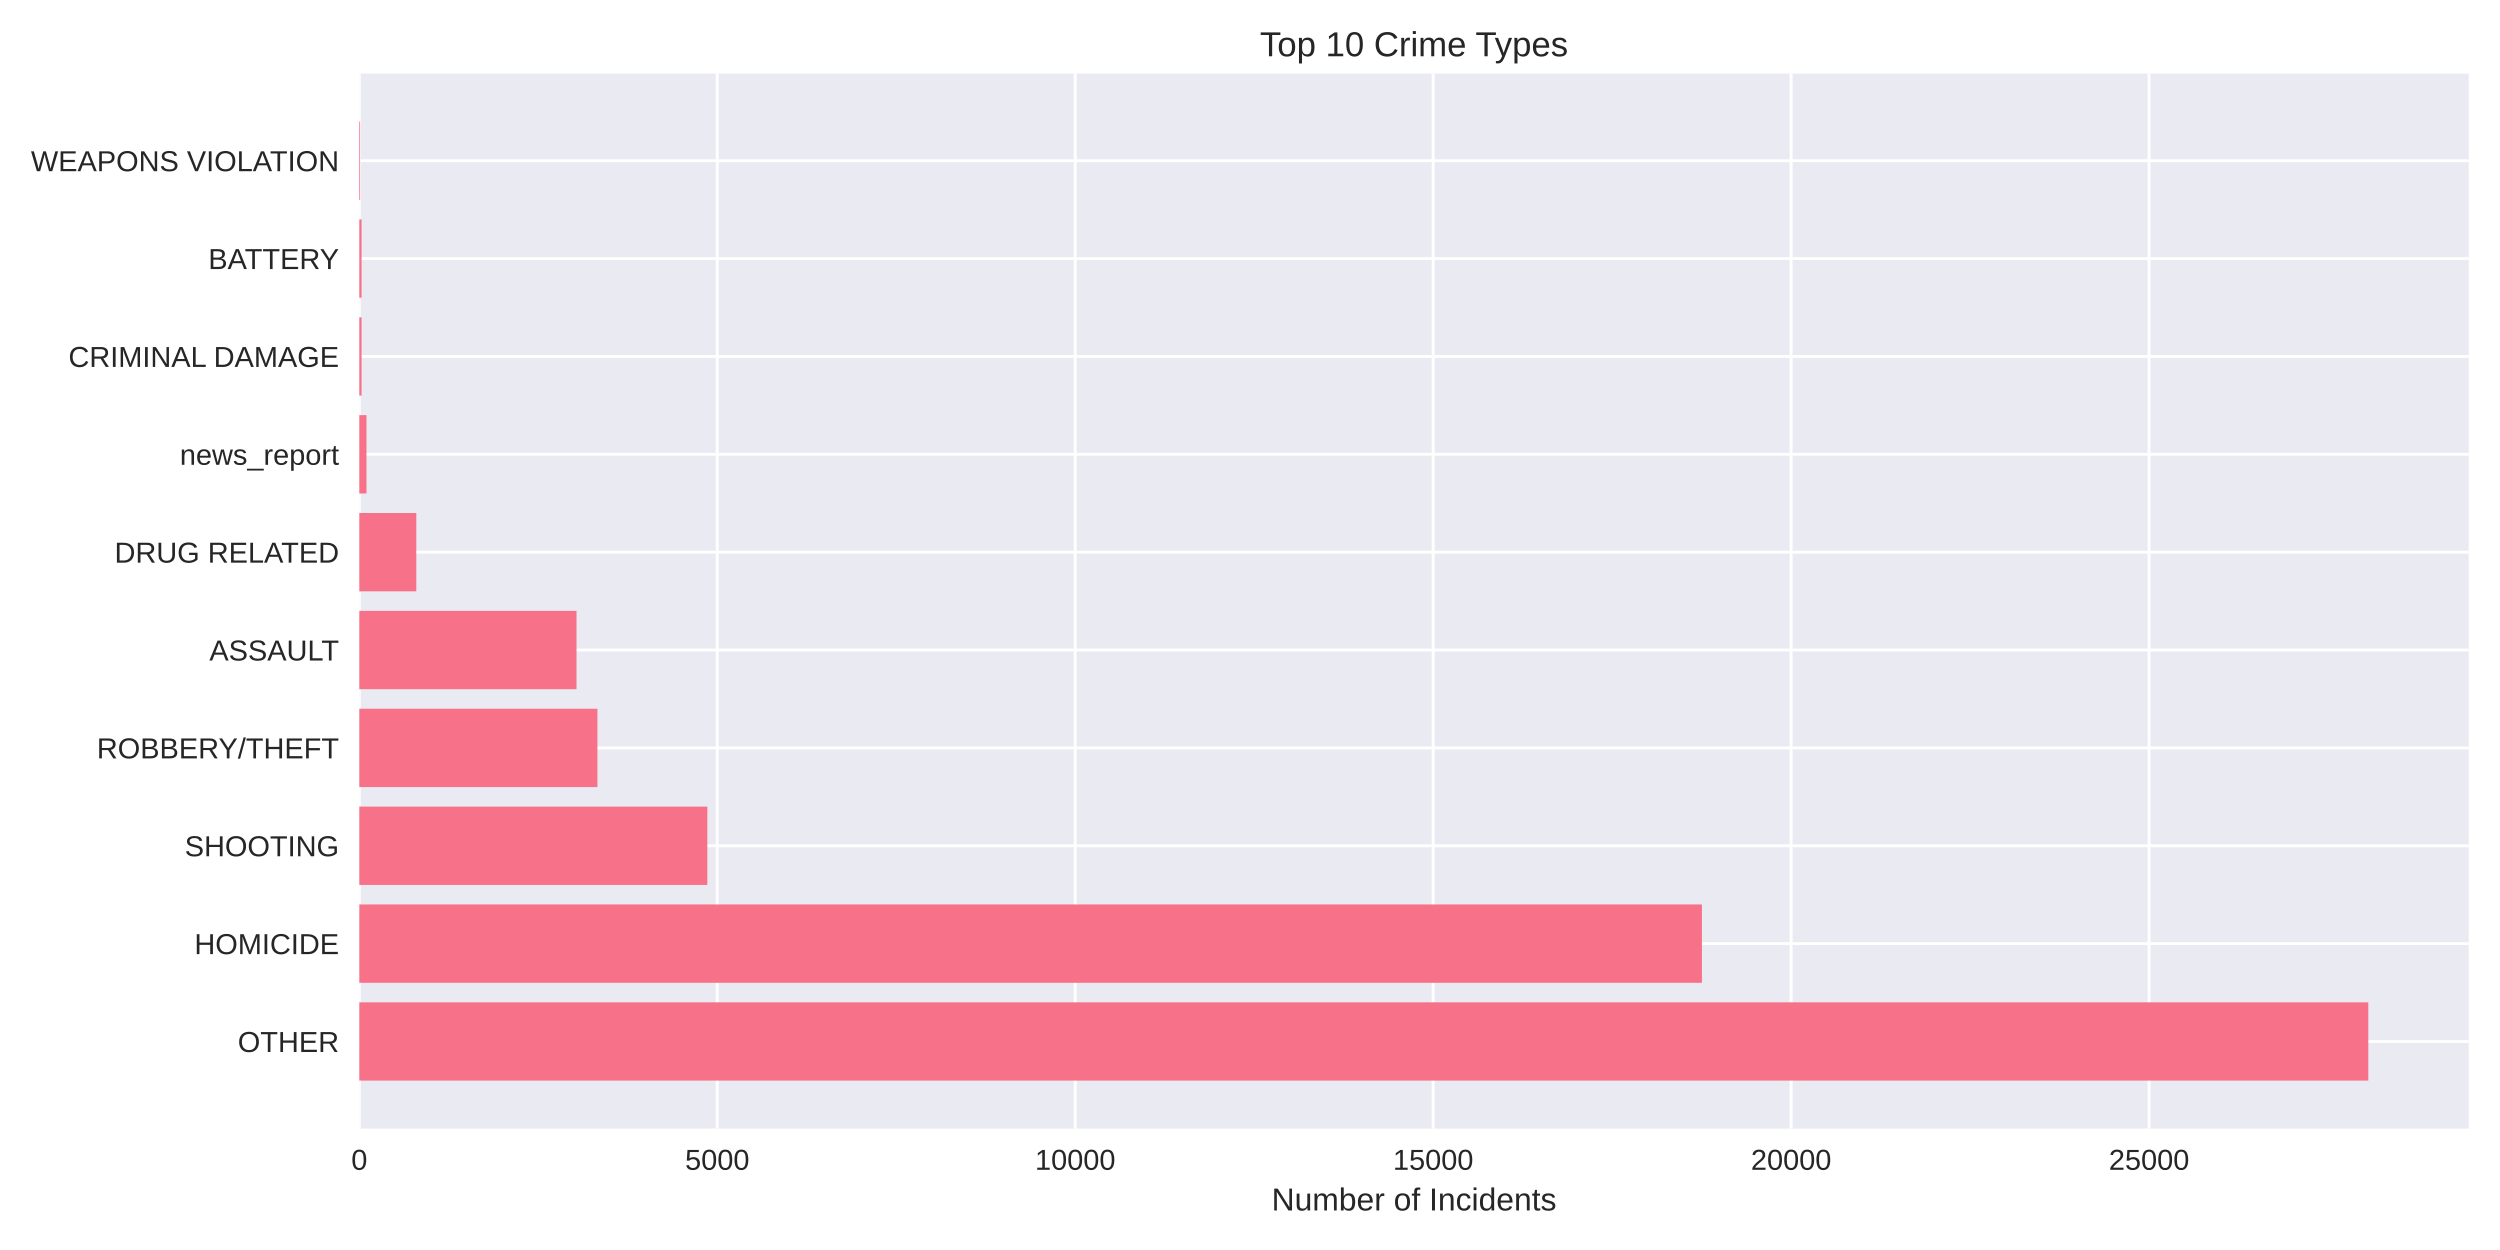
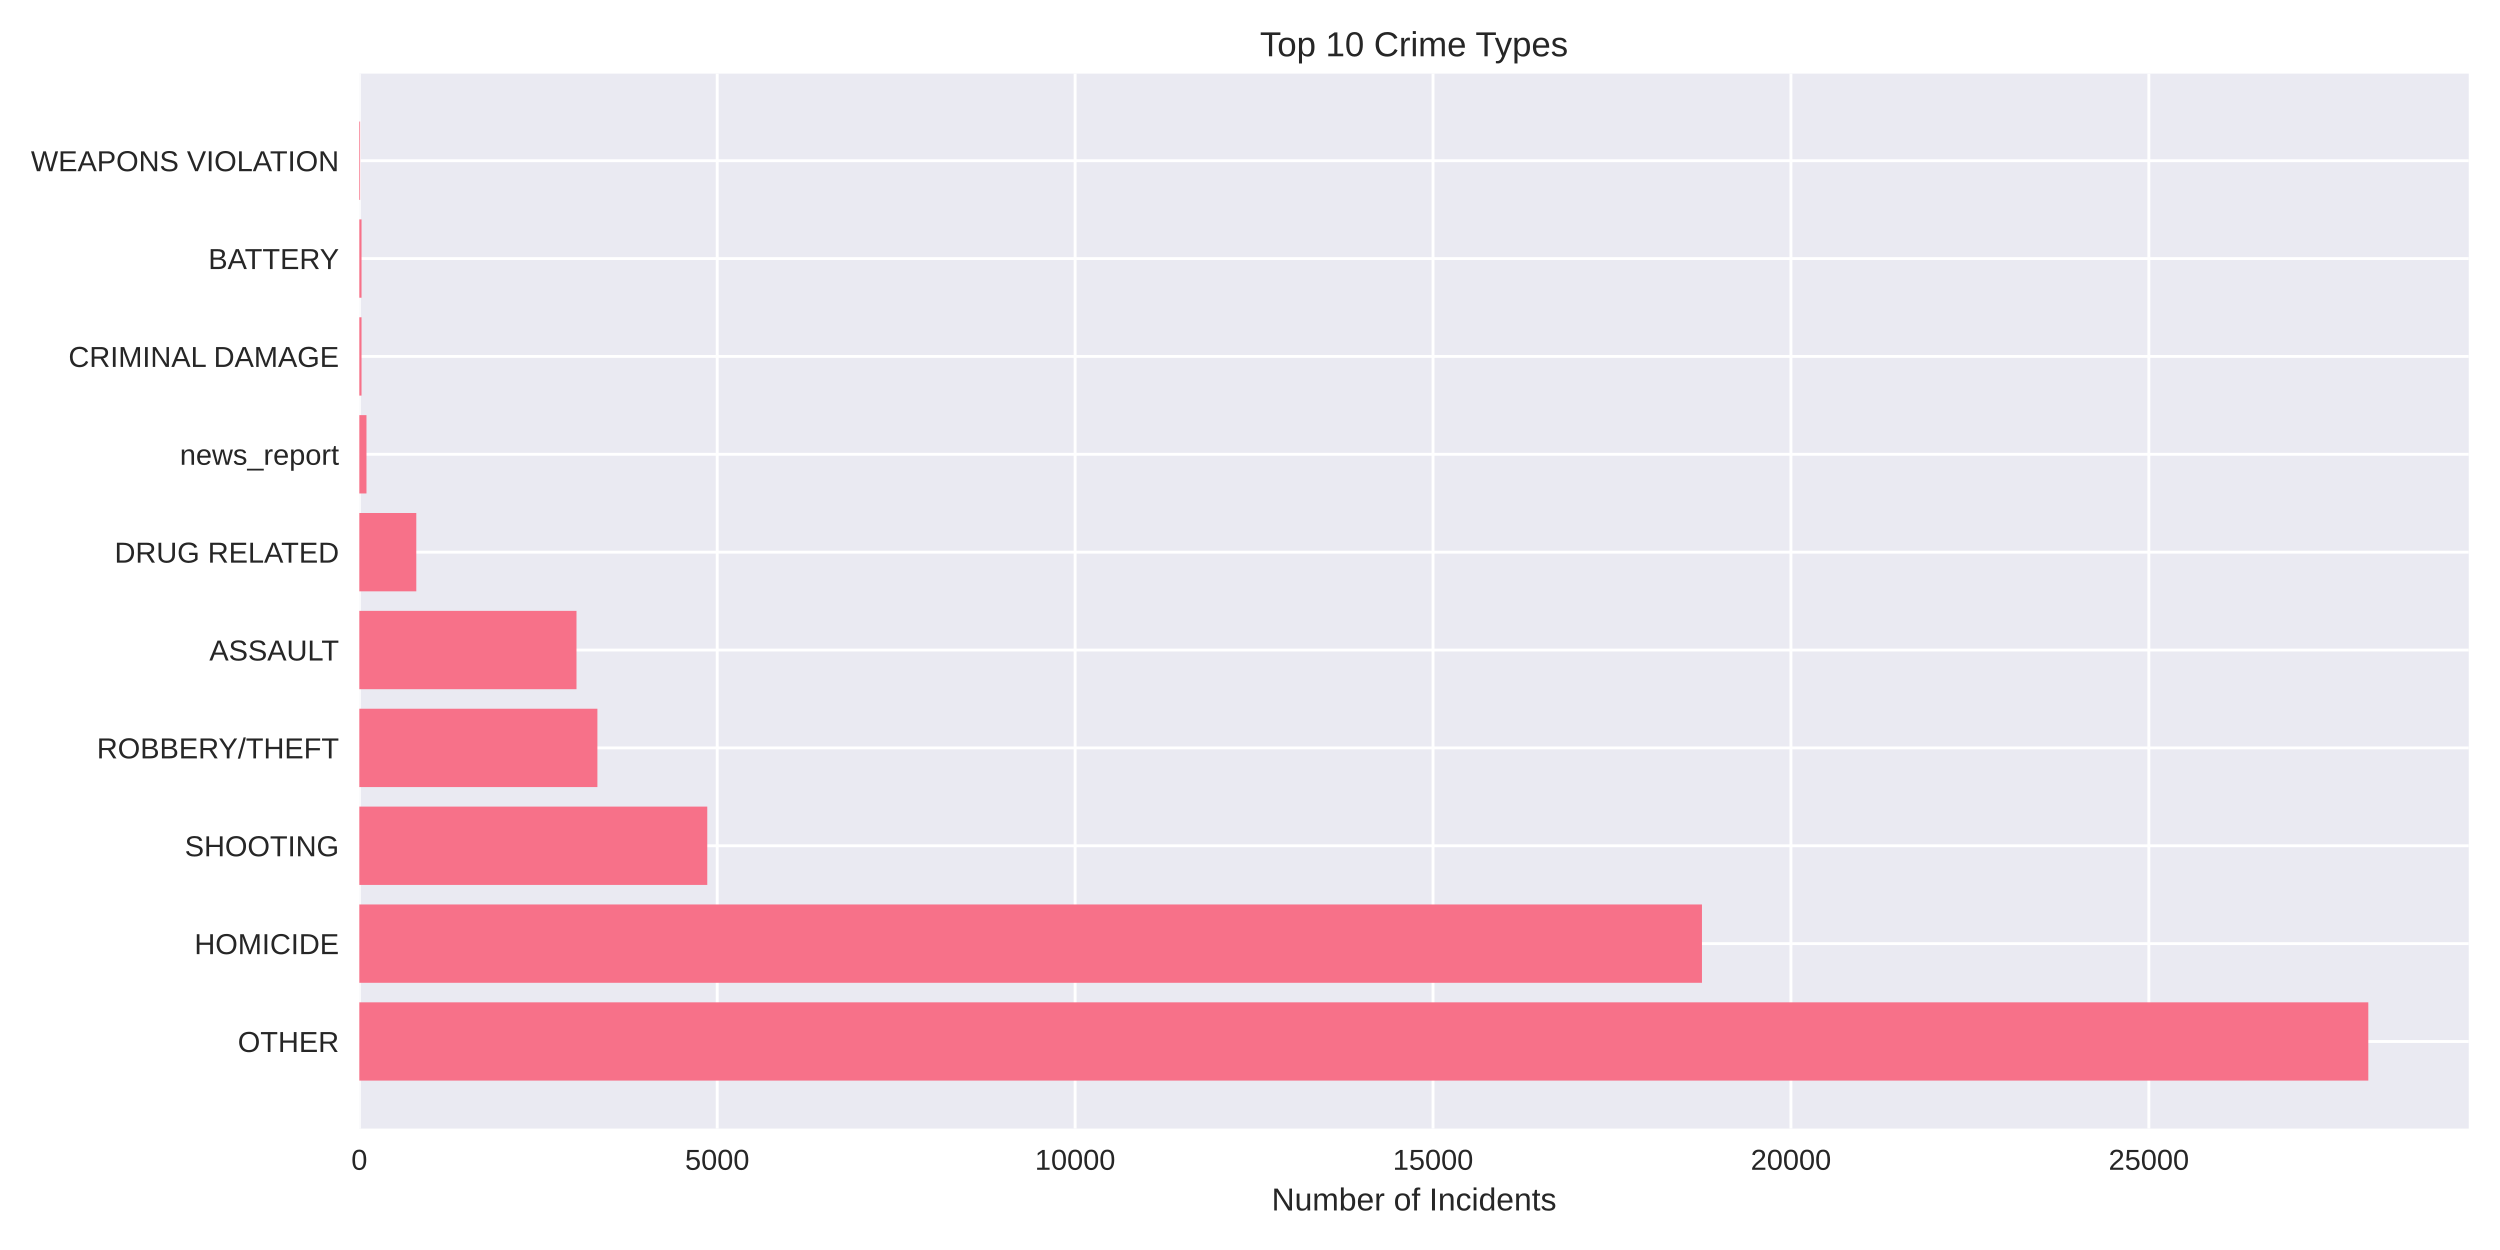
<svg xmlns="http://www.w3.org/2000/svg" width="864pt" height="432pt" viewBox="0 0 864 432" version="1.1">
  <defs>
    <style type="text/css">*{stroke-linejoin: round; stroke-linecap: butt}</style>
  </defs>
  <g id="figure_1">
    <g id="patch_1">
      <path d="M 0 432  L 864 432  L 864 0  L 0 0  z " style="fill: #ffffff" />
    </g>
    <g id="axes_1">
      <g id="patch_2">
        <path d="M 124.18 390.04  L 853.2 390.04  L 853.2 25.44  L 124.18 25.44  z " style="fill: #eaeaf2" />
      </g>
      <g id="matplotlib.axis_1">
        <g id="xtick_1">
          <g id="line2d_1">
-             <path d="M 124.18 390.04  L 124.18 25.44  " clip-path="url(#pf346db1599)" style="fill: none; stroke: #ffffff; stroke-linecap: round" />
+             <path d="M 124.18 390.04  L 124.18 25.44  " clip-path="url(#p83fe57662f)" style="fill: none; stroke: #ffffff; stroke-linecap: round" />
          </g>
          <g id="line2d_2" />
          <g id="text_1">
            <text style="fill: #262626; font: 10px 'Arial', 'Liberation Sans', 'DejaVu Sans', 'Bitstream Vera Sans', sans-serif; text-anchor: middle" x="124.18" y="404.287" transform="rotate(-0 124.18 404.2869)">0</text>
          </g>
        </g>
        <g id="xtick_2">
          <g id="line2d_3">
-             <path d="M 247.889 390.04  L 247.889 25.44  " clip-path="url(#pf346db1599)" style="fill: none; stroke: #ffffff; stroke-linecap: round" />
+             <path d="M 247.871 390.04  L 247.871 25.44  " clip-path="url(#p83fe57662f)" style="fill: none; stroke: #ffffff; stroke-linecap: round" />
          </g>
          <g id="line2d_4" />
          <g id="text_2">
-             <text style="fill: #262626; font: 10px 'Arial', 'Liberation Sans', 'DejaVu Sans', 'Bitstream Vera Sans', sans-serif; text-anchor: middle" x="247.889" y="404.287" transform="rotate(-0 247.8891 404.2869)">5000</text>
+             <text style="fill: #262626; font: 10px 'Arial', 'Liberation Sans', 'DejaVu Sans', 'Bitstream Vera Sans', sans-serif; text-anchor: middle" x="247.871" y="404.287" transform="rotate(-0 247.8714 404.2869)">5000</text>
          </g>
        </g>
        <g id="xtick_3">
          <g id="line2d_5">
-             <path d="M 371.598 390.04  L 371.598 25.44  " clip-path="url(#pf346db1599)" style="fill: none; stroke: #ffffff; stroke-linecap: round" />
+             <path d="M 371.563 390.04  L 371.563 25.44  " clip-path="url(#p83fe57662f)" style="fill: none; stroke: #ffffff; stroke-linecap: round" />
          </g>
          <g id="line2d_6" />
          <g id="text_3">
-             <text style="fill: #262626; font: 10px 'Arial', 'Liberation Sans', 'DejaVu Sans', 'Bitstream Vera Sans', sans-serif; text-anchor: middle" x="371.598" y="404.287" transform="rotate(-0 371.5981 404.2869)">10000</text>
+             <text style="fill: #262626; font: 10px 'Arial', 'Liberation Sans', 'DejaVu Sans', 'Bitstream Vera Sans', sans-serif; text-anchor: middle" x="371.563" y="404.287" transform="rotate(-0 371.5629 404.2869)">10000</text>
          </g>
        </g>
        <g id="xtick_4">
          <g id="line2d_7">
-             <path d="M 495.307 390.04  L 495.307 25.44  " clip-path="url(#pf346db1599)" style="fill: none; stroke: #ffffff; stroke-linecap: round" />
+             <path d="M 495.254 390.04  L 495.254 25.44  " clip-path="url(#p83fe57662f)" style="fill: none; stroke: #ffffff; stroke-linecap: round" />
          </g>
          <g id="line2d_8" />
          <g id="text_4">
-             <text style="fill: #262626; font: 10px 'Arial', 'Liberation Sans', 'DejaVu Sans', 'Bitstream Vera Sans', sans-serif; text-anchor: middle" x="495.307" y="404.287" transform="rotate(-0 495.3072 404.2869)">15000</text>
+             <text style="fill: #262626; font: 10px 'Arial', 'Liberation Sans', 'DejaVu Sans', 'Bitstream Vera Sans', sans-serif; text-anchor: middle" x="495.254" y="404.287" transform="rotate(-0 495.2543 404.2869)">15000</text>
          </g>
        </g>
        <g id="xtick_5">
          <g id="line2d_9">
-             <path d="M 619.016 390.04  L 619.016 25.44  " clip-path="url(#pf346db1599)" style="fill: none; stroke: #ffffff; stroke-linecap: round" />
+             <path d="M 618.946 390.04  L 618.946 25.44  " clip-path="url(#p83fe57662f)" style="fill: none; stroke: #ffffff; stroke-linecap: round" />
          </g>
          <g id="line2d_10" />
          <g id="text_5">
-             <text style="fill: #262626; font: 10px 'Arial', 'Liberation Sans', 'DejaVu Sans', 'Bitstream Vera Sans', sans-serif; text-anchor: middle" x="619.016" y="404.287" transform="rotate(-0 619.0163 404.2869)">20000</text>
+             <text style="fill: #262626; font: 10px 'Arial', 'Liberation Sans', 'DejaVu Sans', 'Bitstream Vera Sans', sans-serif; text-anchor: middle" x="618.946" y="404.287" transform="rotate(-0 618.9457 404.2869)">20000</text>
          </g>
        </g>
        <g id="xtick_6">
          <g id="line2d_11">
-             <path d="M 742.725 390.04  L 742.725 25.44  " clip-path="url(#pf346db1599)" style="fill: none; stroke: #ffffff; stroke-linecap: round" />
+             <path d="M 742.637 390.04  L 742.637 25.44  " clip-path="url(#p83fe57662f)" style="fill: none; stroke: #ffffff; stroke-linecap: round" />
          </g>
          <g id="line2d_12" />
          <g id="text_6">
-             <text style="fill: #262626; font: 10px 'Arial', 'Liberation Sans', 'DejaVu Sans', 'Bitstream Vera Sans', sans-serif; text-anchor: middle" x="742.725" y="404.287" transform="rotate(-0 742.7253 404.2869)">25000</text>
+             <text style="fill: #262626; font: 10px 'Arial', 'Liberation Sans', 'DejaVu Sans', 'Bitstream Vera Sans', sans-serif; text-anchor: middle" x="742.637" y="404.287" transform="rotate(-0 742.6372 404.2869)">25000</text>
          </g>
        </g>
        <g id="text_7">
          <text style="fill: #262626; font: 11px 'Arial', 'Liberation Sans', 'DejaVu Sans', 'Bitstream Vera Sans', sans-serif; text-anchor: middle" x="488.69" y="418.333" transform="rotate(-0 488.69 418.3334)">Number of Incidents</text>
        </g>
      </g>
      <g id="matplotlib.axis_2">
        <g id="ytick_1">
          <g id="line2d_13">
-             <path d="M 124.18 359.939  L 853.2 359.939  " clip-path="url(#pf346db1599)" style="fill: none; stroke: #ffffff; stroke-linecap: round" />
+             <path d="M 124.18 359.939  L 853.2 359.939  " clip-path="url(#p83fe57662f)" style="fill: none; stroke: #ffffff; stroke-linecap: round" />
          </g>
          <g id="line2d_14" />
          <g id="text_8">
            <text style="fill: #262626; font: 10px 'Arial', 'Liberation Sans', 'DejaVu Sans', 'Bitstream Vera Sans', sans-serif; text-anchor: end" x="117.18" y="363.562" transform="rotate(-0 117.18 363.562)">OTHER</text>
          </g>
        </g>
        <g id="ytick_2">
          <g id="line2d_15">
-             <path d="M 124.18 326.117  L 853.2 326.117  " clip-path="url(#pf346db1599)" style="fill: none; stroke: #ffffff; stroke-linecap: round" />
+             <path d="M 124.18 326.117  L 853.2 326.117  " clip-path="url(#p83fe57662f)" style="fill: none; stroke: #ffffff; stroke-linecap: round" />
          </g>
          <g id="line2d_16" />
          <g id="text_9">
            <text style="fill: #262626; font: 10px 'Arial', 'Liberation Sans', 'DejaVu Sans', 'Bitstream Vera Sans', sans-serif; text-anchor: end" x="117.18" y="329.74" transform="rotate(-0 117.18 329.7401)">HOMICIDE</text>
          </g>
        </g>
        <g id="ytick_3">
          <g id="line2d_17">
-             <path d="M 124.18 292.295  L 853.2 292.295  " clip-path="url(#pf346db1599)" style="fill: none; stroke: #ffffff; stroke-linecap: round" />
+             <path d="M 124.18 292.295  L 853.2 292.295  " clip-path="url(#p83fe57662f)" style="fill: none; stroke: #ffffff; stroke-linecap: round" />
          </g>
          <g id="line2d_18" />
          <g id="text_10">
            <text style="fill: #262626; font: 10px 'Arial', 'Liberation Sans', 'DejaVu Sans', 'Bitstream Vera Sans', sans-serif; text-anchor: end" x="117.18" y="295.918" transform="rotate(-0 117.18 295.9182)">SHOOTING</text>
          </g>
        </g>
        <g id="ytick_4">
          <g id="line2d_19">
-             <path d="M 124.18 258.473  L 853.2 258.473  " clip-path="url(#pf346db1599)" style="fill: none; stroke: #ffffff; stroke-linecap: round" />
+             <path d="M 124.18 258.473  L 853.2 258.473  " clip-path="url(#p83fe57662f)" style="fill: none; stroke: #ffffff; stroke-linecap: round" />
          </g>
          <g id="line2d_20" />
          <g id="text_11">
            <text style="fill: #262626; font: 10px 'Arial', 'Liberation Sans', 'DejaVu Sans', 'Bitstream Vera Sans', sans-serif; text-anchor: end" x="117.18" y="262.096" transform="rotate(-0 117.18 262.0963)">ROBBERY/THEFT</text>
          </g>
        </g>
        <g id="ytick_5">
          <g id="line2d_21">
-             <path d="M 124.18 224.651  L 853.2 224.651  " clip-path="url(#pf346db1599)" style="fill: none; stroke: #ffffff; stroke-linecap: round" />
+             <path d="M 124.18 224.651  L 853.2 224.651  " clip-path="url(#p83fe57662f)" style="fill: none; stroke: #ffffff; stroke-linecap: round" />
          </g>
          <g id="line2d_22" />
          <g id="text_12">
            <text style="fill: #262626; font: 10px 'Arial', 'Liberation Sans', 'DejaVu Sans', 'Bitstream Vera Sans', sans-serif; text-anchor: end" x="117.18" y="228.274" transform="rotate(-0 117.18 228.2744)">ASSAULT</text>
          </g>
        </g>
        <g id="ytick_6">
          <g id="line2d_23">
-             <path d="M 124.18 190.829  L 853.2 190.829  " clip-path="url(#pf346db1599)" style="fill: none; stroke: #ffffff; stroke-linecap: round" />
+             <path d="M 124.18 190.829  L 853.2 190.829  " clip-path="url(#p83fe57662f)" style="fill: none; stroke: #ffffff; stroke-linecap: round" />
          </g>
          <g id="line2d_24" />
          <g id="text_13">
            <text style="fill: #262626; font: 10px 'Arial', 'Liberation Sans', 'DejaVu Sans', 'Bitstream Vera Sans', sans-serif; text-anchor: end" x="117.18" y="194.452" transform="rotate(-0 117.18 194.4525)">DRUG RELATED</text>
          </g>
        </g>
        <g id="ytick_7">
          <g id="line2d_25">
-             <path d="M 124.18 157.007  L 853.2 157.007  " clip-path="url(#pf346db1599)" style="fill: none; stroke: #ffffff; stroke-linecap: round" />
+             <path d="M 124.18 157.007  L 853.2 157.007  " clip-path="url(#p83fe57662f)" style="fill: none; stroke: #ffffff; stroke-linecap: round" />
          </g>
          <g id="line2d_26" />
          <g id="text_14">
            <text style="fill: #262626; font: 10px 'Arial', 'Liberation Sans', 'DejaVu Sans', 'Bitstream Vera Sans', sans-serif; text-anchor: end" x="117.18" y="160.631" transform="rotate(-0 117.18 160.6306)">news_report</text>
          </g>
        </g>
        <g id="ytick_8">
          <g id="line2d_27">
-             <path d="M 124.18 123.185  L 853.2 123.185  " clip-path="url(#pf346db1599)" style="fill: none; stroke: #ffffff; stroke-linecap: round" />
+             <path d="M 124.18 123.185  L 853.2 123.185  " clip-path="url(#p83fe57662f)" style="fill: none; stroke: #ffffff; stroke-linecap: round" />
          </g>
          <g id="line2d_28" />
          <g id="text_15">
            <text style="fill: #262626; font: 10px 'Arial', 'Liberation Sans', 'DejaVu Sans', 'Bitstream Vera Sans', sans-serif; text-anchor: end" x="117.18" y="126.809" transform="rotate(-0 117.18 126.8087)">CRIMINAL DAMAGE</text>
          </g>
        </g>
        <g id="ytick_9">
          <g id="line2d_29">
-             <path d="M 124.18 89.363  L 853.2 89.363  " clip-path="url(#pf346db1599)" style="fill: none; stroke: #ffffff; stroke-linecap: round" />
+             <path d="M 124.18 89.363  L 853.2 89.363  " clip-path="url(#p83fe57662f)" style="fill: none; stroke: #ffffff; stroke-linecap: round" />
          </g>
          <g id="line2d_30" />
          <g id="text_16">
            <text style="fill: #262626; font: 10px 'Arial', 'Liberation Sans', 'DejaVu Sans', 'Bitstream Vera Sans', sans-serif; text-anchor: end" x="117.18" y="92.987" transform="rotate(-0 117.18 92.98681)">BATTERY</text>
          </g>
        </g>
        <g id="ytick_10">
          <g id="line2d_31">
-             <path d="M 124.18 55.541  L 853.2 55.541  " clip-path="url(#pf346db1599)" style="fill: none; stroke: #ffffff; stroke-linecap: round" />
+             <path d="M 124.18 55.541  L 853.2 55.541  " clip-path="url(#p83fe57662f)" style="fill: none; stroke: #ffffff; stroke-linecap: round" />
          </g>
          <g id="line2d_32" />
          <g id="text_17">
            <text style="fill: #262626; font: 10px 'Arial', 'Liberation Sans', 'DejaVu Sans', 'Bitstream Vera Sans', sans-serif; text-anchor: end" x="117.18" y="59.165" transform="rotate(-0 117.18 59.16492)">WEAPONS VIOLATION</text>
          </g>
        </g>
      </g>
      <g id="patch_3">
-         <path d="M 124.18 373.467  L 818.485 373.467  L 818.485 346.41  L 124.18 346.41  z " clip-path="url(#pf346db1599)" style="fill: #f77189" />
+         <path d="M 124.18 373.467  L 818.485 373.467  L 818.485 346.41  L 124.18 346.41  z " clip-path="url(#p83fe57662f)" style="fill: #f77189" />
      </g>
      <g id="patch_4">
-         <path d="M 124.18 339.645  L 588.188 339.645  L 588.188 312.588  L 124.18 312.588  z " clip-path="url(#pf346db1599)" style="fill: #f77189" />
+         <path d="M 124.18 339.645  L 588.196 339.645  L 588.196 312.588  L 124.18 312.588  z " clip-path="url(#p83fe57662f)" style="fill: #f77189" />
      </g>
      <g id="patch_5">
-         <path d="M 124.18 305.823  L 244.45 305.823  L 244.45 278.766  L 124.18 278.766  z " clip-path="url(#pf346db1599)" style="fill: #f77189" />
+         <path d="M 124.18 305.823  L 244.433 305.823  L 244.433 278.766  L 124.18 278.766  z " clip-path="url(#p83fe57662f)" style="fill: #f77189" />
      </g>
      <g id="patch_6">
-         <path d="M 124.18 272.002  L 206.471 272.002  L 206.471 244.944  L 124.18 244.944  z " clip-path="url(#pf346db1599)" style="fill: #f77189" />
+         <path d="M 124.18 272.002  L 206.46 272.002  L 206.46 244.944  L 124.18 244.944  z " clip-path="url(#p83fe57662f)" style="fill: #f77189" />
      </g>
      <g id="patch_7">
-         <path d="M 124.18 238.18  L 199.247 238.18  L 199.247 211.122  L 124.18 211.122  z " clip-path="url(#pf346db1599)" style="fill: #f77189" />
+         <path d="M 124.18 238.18  L 199.236 238.18  L 199.236 211.122  L 124.18 211.122  z " clip-path="url(#p83fe57662f)" style="fill: #f77189" />
      </g>
      <g id="patch_8">
-         <path d="M 124.18 204.358  L 143.874 204.358  L 143.874 177.3  L 124.18 177.3  z " clip-path="url(#pf346db1599)" style="fill: #f77189" />
+         <path d="M 124.18 204.358  L 143.872 204.358  L 143.872 177.3  L 124.18 177.3  z " clip-path="url(#p83fe57662f)" style="fill: #f77189" />
      </g>
      <g id="patch_9">
-         <path d="M 124.18 170.536  L 126.654 170.536  L 126.654 143.478  L 124.18 143.478  z " clip-path="url(#pf346db1599)" style="fill: #f77189" />
+         <path d="M 124.18 170.536  L 126.654 170.536  L 126.654 143.478  L 124.18 143.478  z " clip-path="url(#p83fe57662f)" style="fill: #f77189" />
      </g>
      <g id="patch_10">
-         <path d="M 124.18 136.714  L 124.947 136.714  L 124.947 109.657  L 124.18 109.657  z " clip-path="url(#pf346db1599)" style="fill: #f77189" />
+         <path d="M 124.18 136.714  L 124.947 136.714  L 124.947 109.657  L 124.18 109.657  z " clip-path="url(#p83fe57662f)" style="fill: #f77189" />
      </g>
      <g id="patch_11">
-         <path d="M 124.18 102.892  L 124.947 102.892  L 124.947 75.835  L 124.18 75.835  z " clip-path="url(#pf346db1599)" style="fill: #f77189" />
+         <path d="M 124.18 102.892  L 124.947 102.892  L 124.947 75.835  L 124.18 75.835  z " clip-path="url(#p83fe57662f)" style="fill: #f77189" />
      </g>
      <g id="patch_12">
-         <path d="M 124.18 69.07  L 124.452 69.07  L 124.452 42.013  L 124.18 42.013  z " clip-path="url(#pf346db1599)" style="fill: #f77189" />
+         <path d="M 124.18 69.07  L 124.452 69.07  L 124.452 42.013  L 124.18 42.013  z " clip-path="url(#p83fe57662f)" style="fill: #f77189" />
      </g>
      <g id="patch_13">
        <path d="M 124.18 390.04  L 124.18 25.44  " style="fill: none" />
      </g>
      <g id="patch_14">
        <path d="M 853.2 390.04  L 853.2 25.44  " style="fill: none" />
      </g>
      <g id="patch_15">
        <path d="M 124.18 390.04  L 853.2 390.04  " style="fill: none" />
      </g>
      <g id="patch_16">
        <path d="M 124.18 25.44  L 853.2 25.44  " style="fill: none" />
      </g>
      <g id="text_18">
        <text style="fill: #262626; font: 12px 'Arial', 'Liberation Sans', 'DejaVu Sans', 'Bitstream Vera Sans', sans-serif; text-anchor: middle" x="488.69" y="19.44" transform="rotate(-0 488.69 19.44)">Top 10 Crime Types</text>
      </g>
    </g>
  </g>
  <defs>
-     <clipPath id="pf346db1599">
+     <clipPath id="p83fe57662f">
      <rect x="124.18" y="25.44" width="729.02" height="364.6" />
    </clipPath>
  </defs>
</svg>
